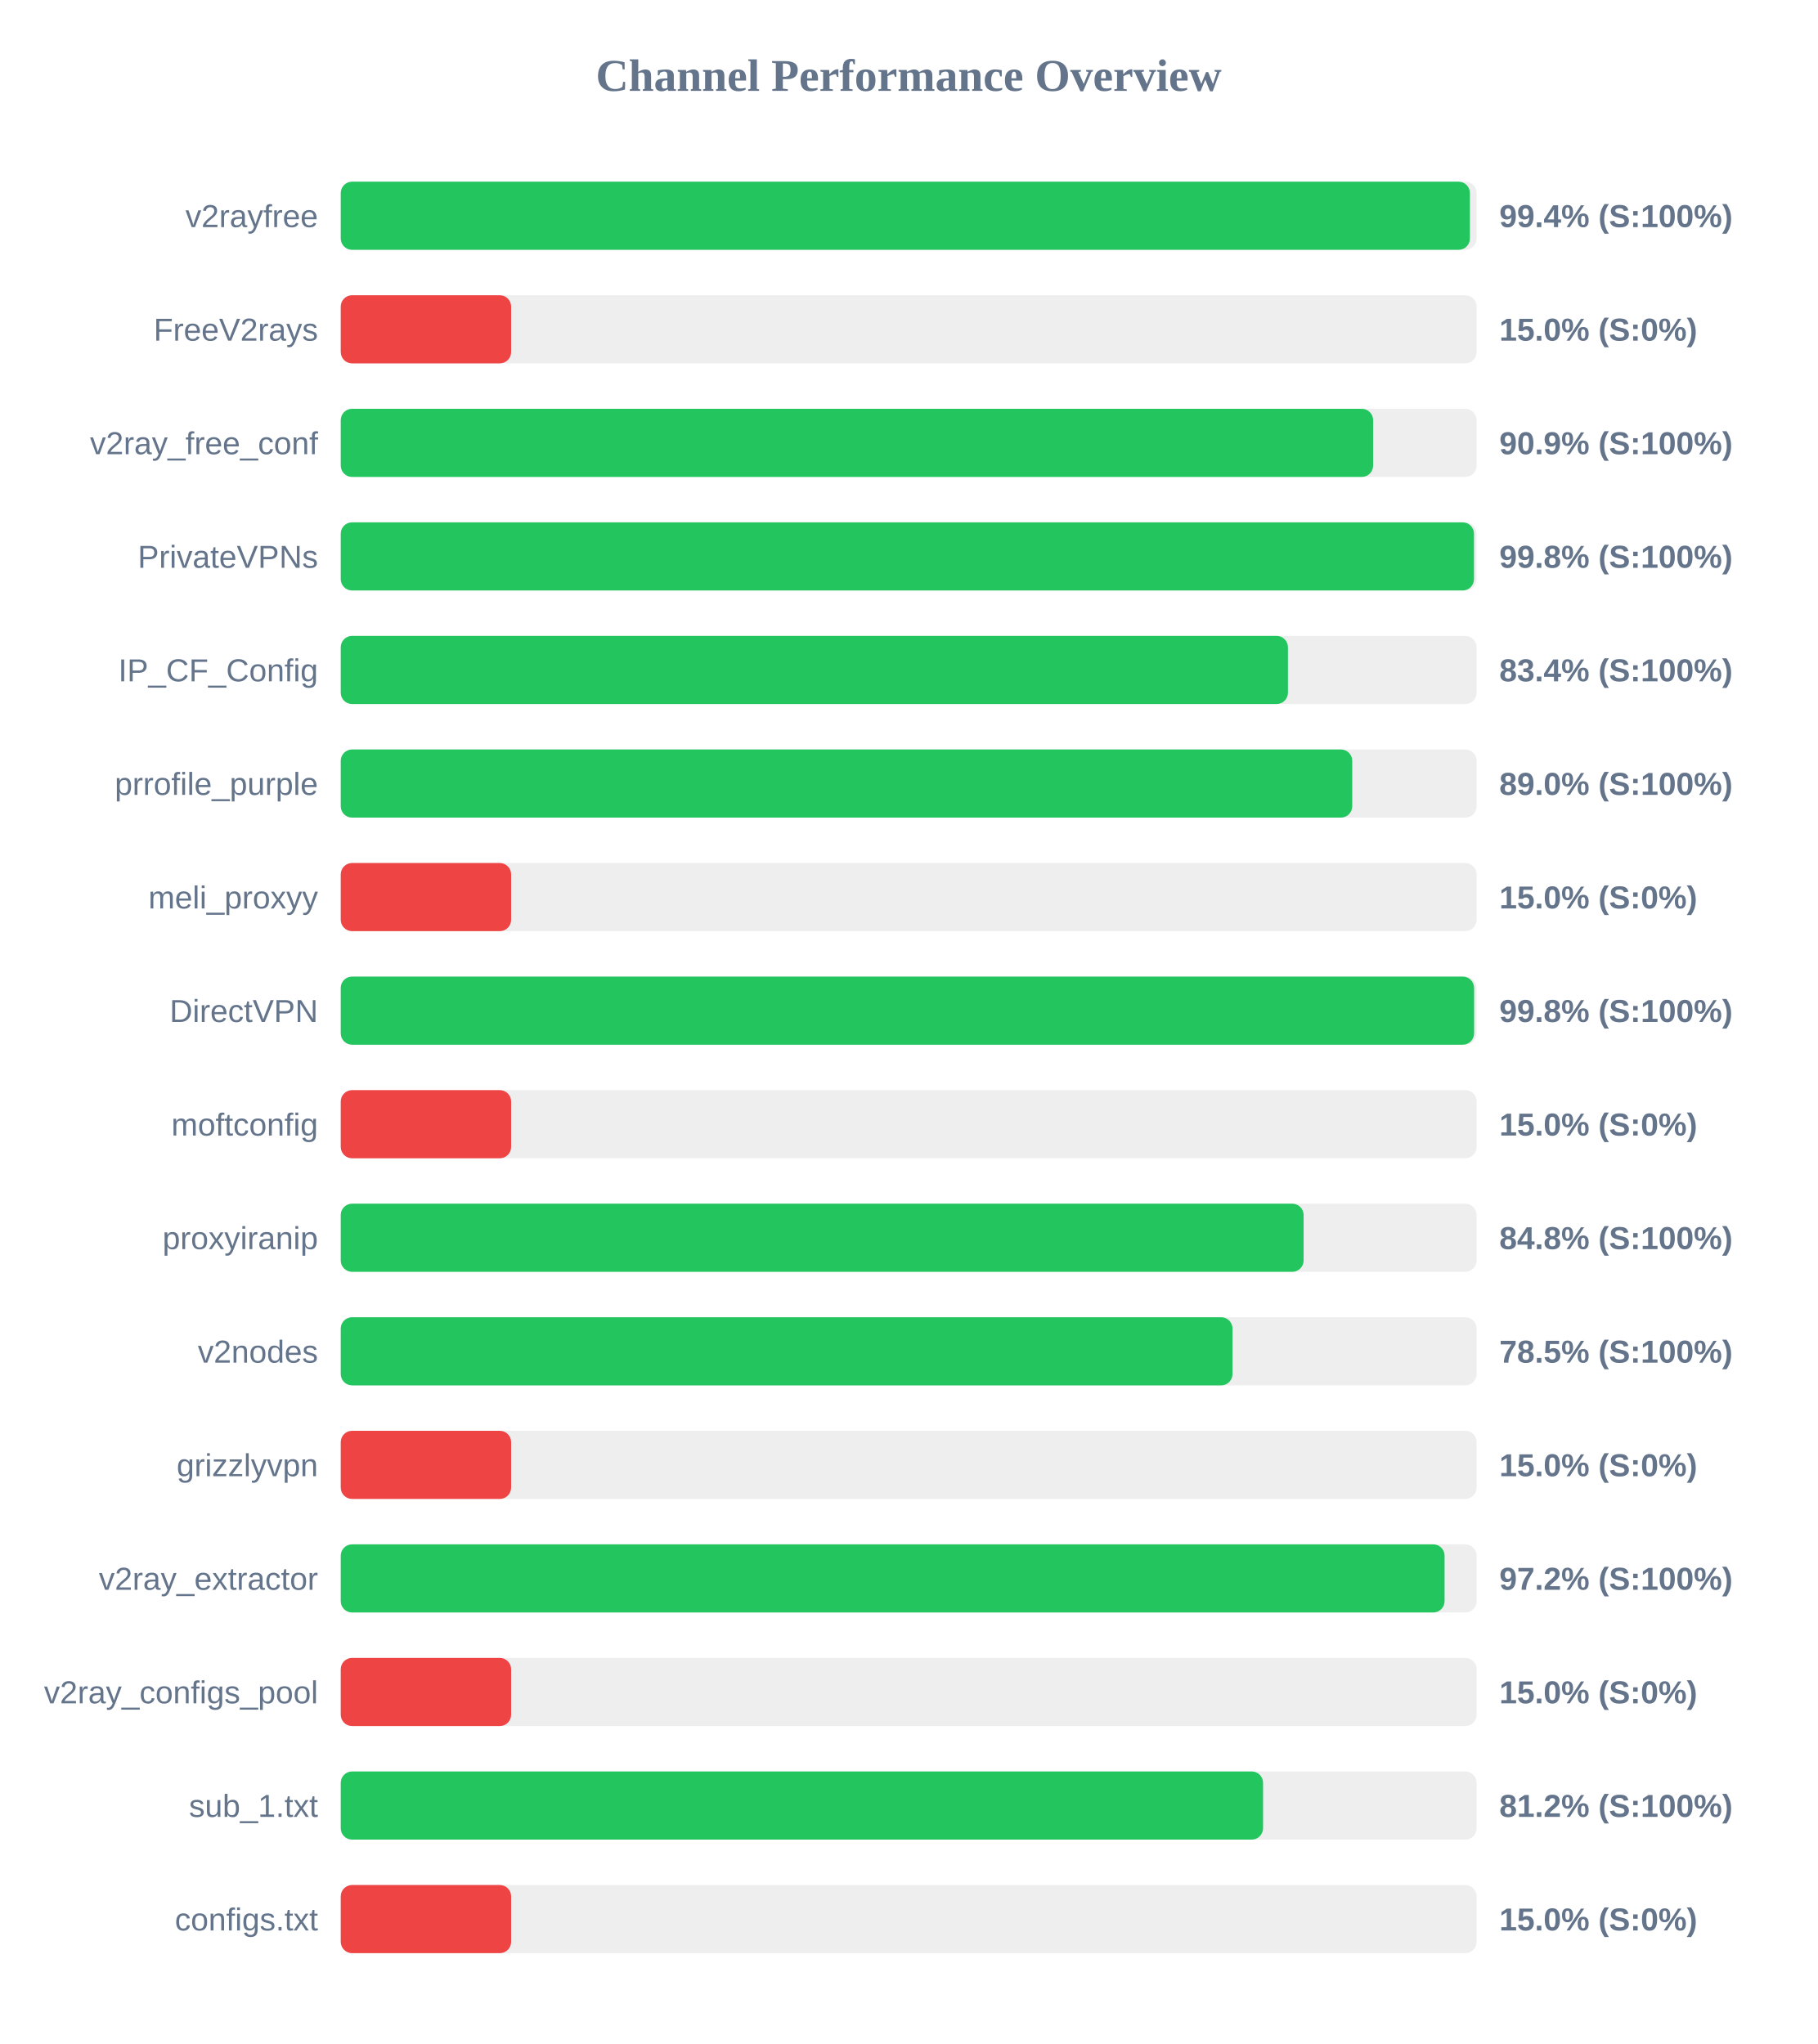
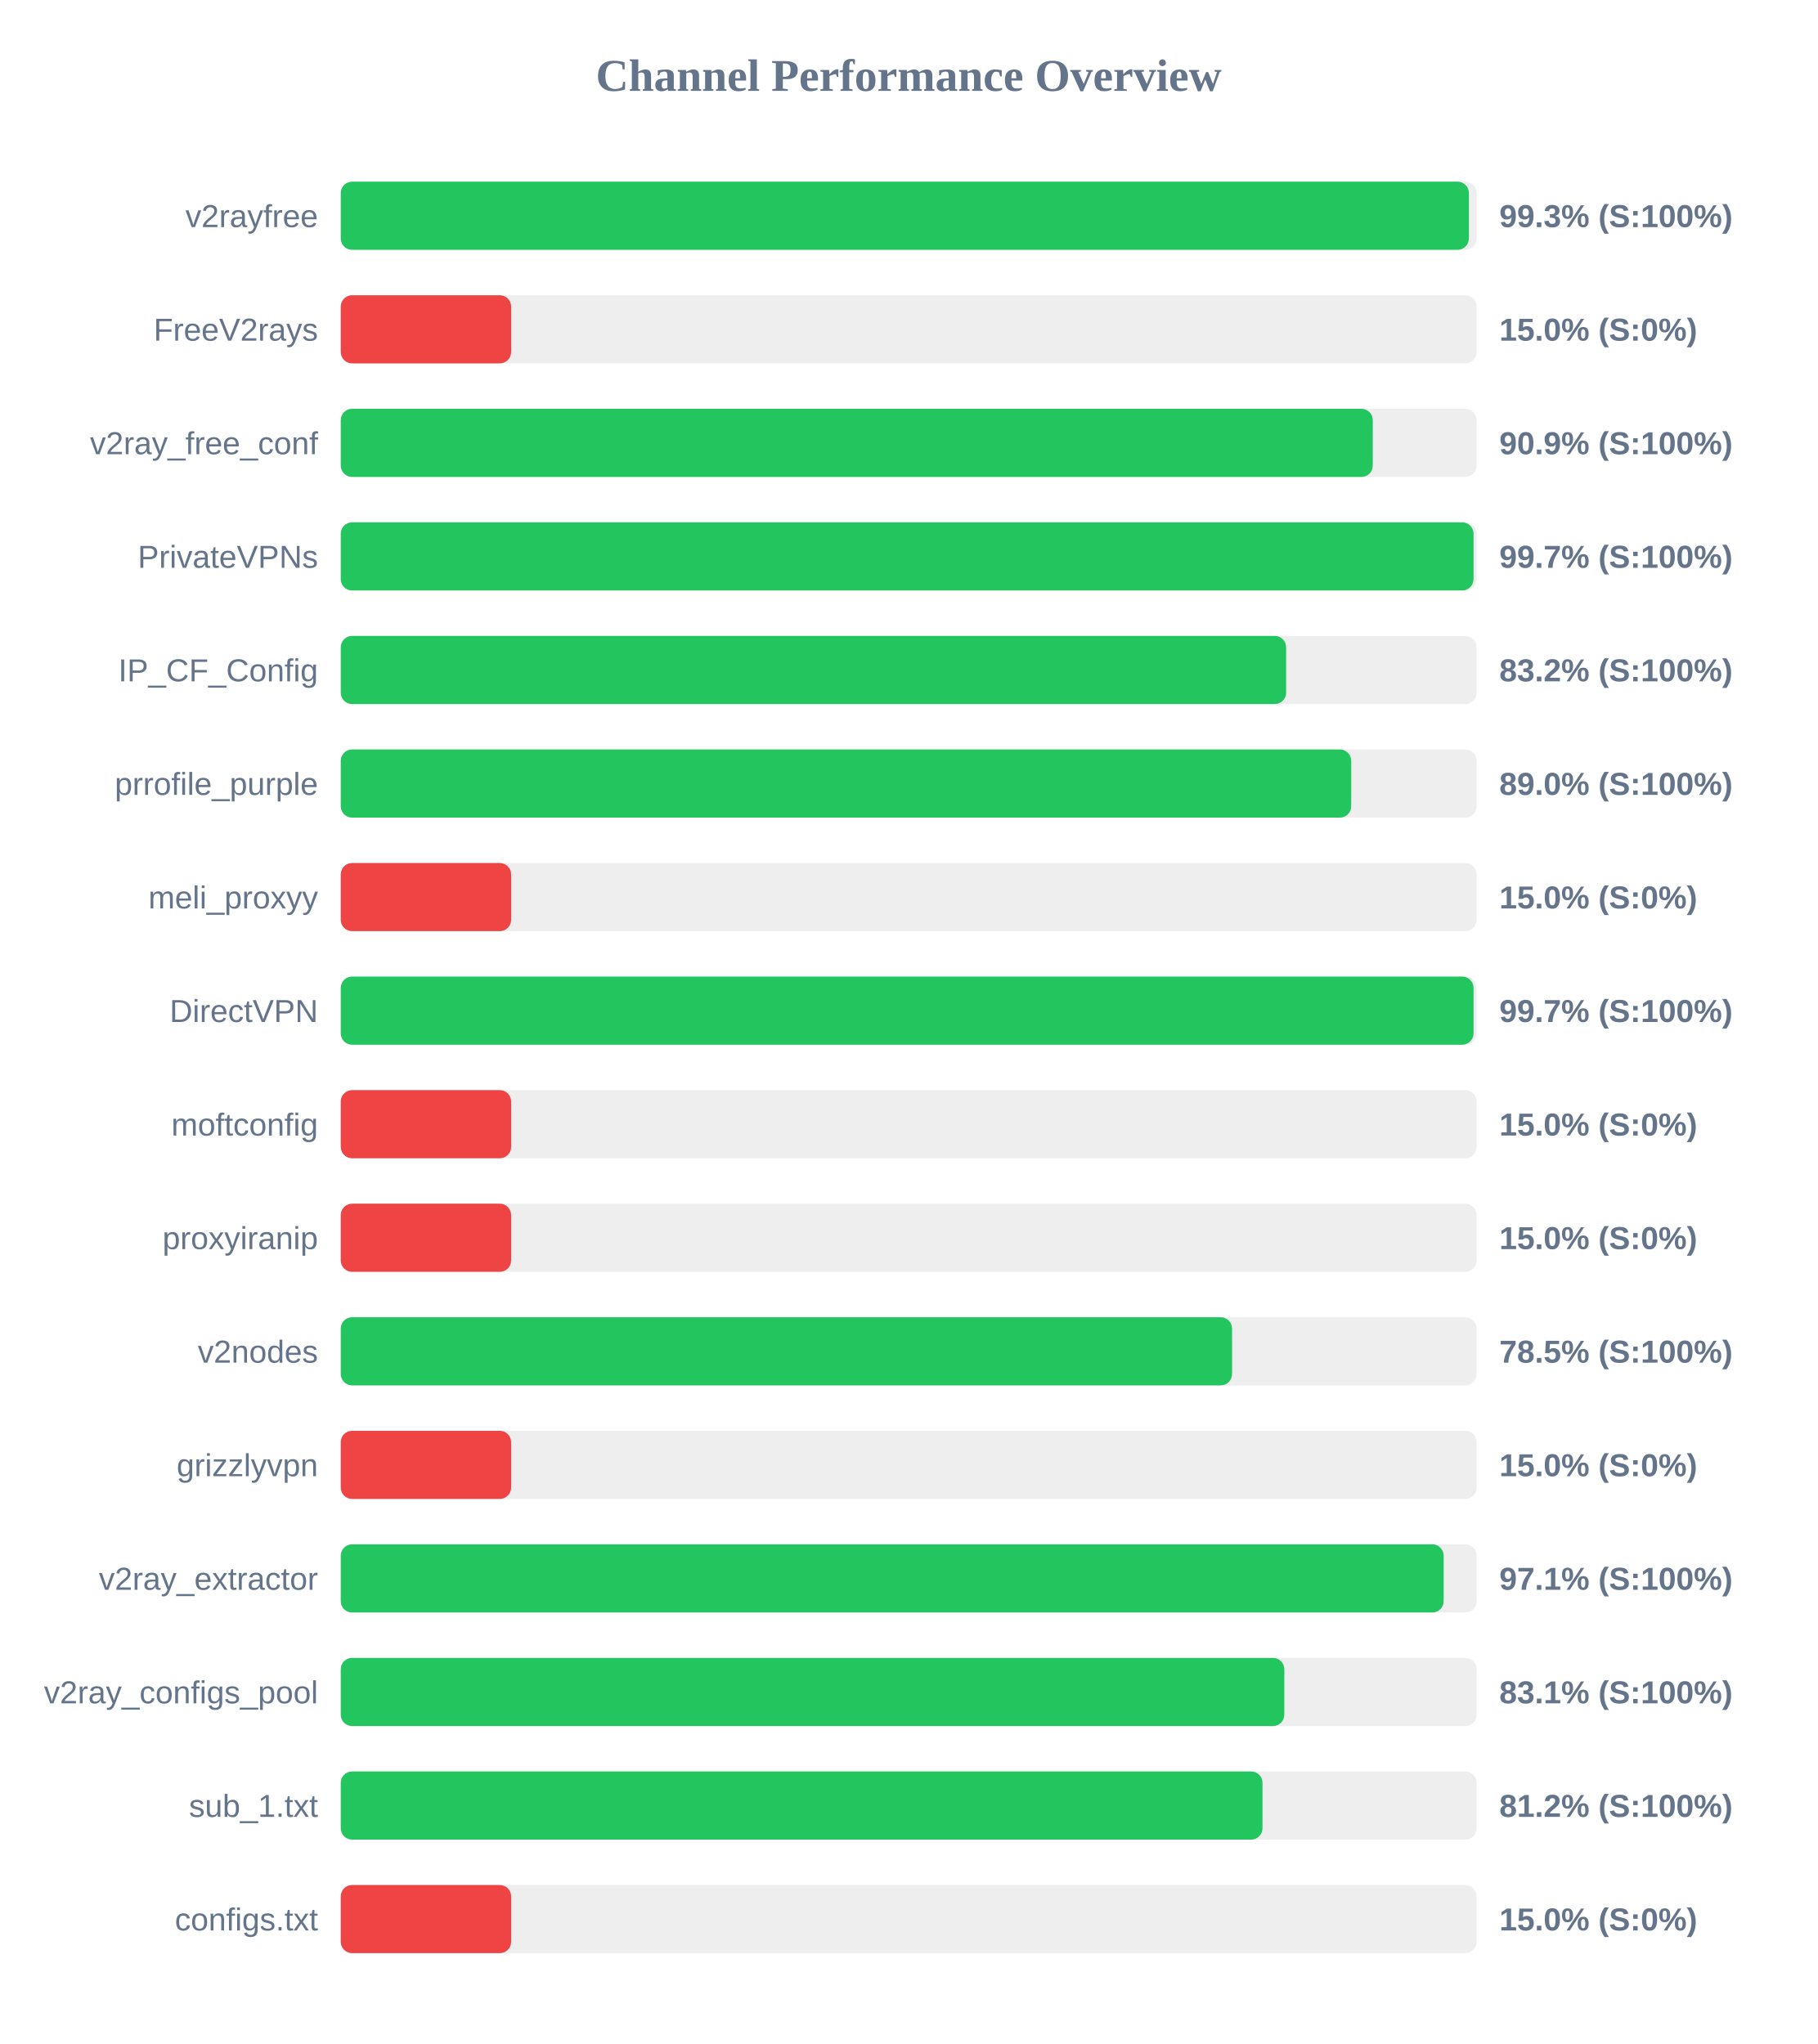
<svg xmlns="http://www.w3.org/2000/svg" width="800" height="900" version="1.1">
  <style>
        .row { font: 14px Arial; fill: #64748b; }
        .score { font: bold 14px Arial; fill: #64748b; }
    </style>
  <text x="400" y="40" text-anchor="middle" font-size="20px" font-weight="bold" fill="#64748b">Channel Performance Overview</text>
  <rect x="150" y="80" width="500" height="30" fill="#eee" rx="5" />
-   <rect x="150" y="80" width="497.05" height="30" fill="#22c55e" rx="5" />
+   <rect x="150" y="80" width="496.6" height="30" fill="#22c55e" rx="5" />
  <text x="140" y="100" text-anchor="end" class="row">v2rayfree</text>
-   <text x="660" y="100" text-anchor="start" class="score">99.4% (S:100%)</text>
+   <text x="660" y="100" text-anchor="start" class="score">99.3% (S:100%)</text>
  <rect x="150" y="130" width="500" height="30" fill="#eee" rx="5" />
  <rect x="150" y="130" width="75.0" height="30" fill="#ef4444" rx="5" />
  <text x="140" y="150" text-anchor="end" class="row">FreeV2rays</text>
  <text x="660" y="150" text-anchor="start" class="score">15.0% (S:0%)</text>
  <rect x="150" y="180" width="500" height="30" fill="#eee" rx="5" />
-   <rect x="150" y="180" width="454.45" height="30" fill="#22c55e" rx="5" />
+   <rect x="150" y="180" width="454.3" height="30" fill="#22c55e" rx="5" />
  <text x="140" y="200" text-anchor="end" class="row">v2ray_free_conf</text>
  <text x="660" y="200" text-anchor="start" class="score">90.9% (S:100%)</text>
  <rect x="150" y="230" width="500" height="30" fill="#eee" rx="5" />
-   <rect x="150" y="230" width="498.85" height="30" fill="#22c55e" rx="5" />
+   <rect x="150" y="230" width="498.65" height="30" fill="#22c55e" rx="5" />
  <text x="140" y="250" text-anchor="end" class="row">PrivateVPNs</text>
-   <text x="660" y="250" text-anchor="start" class="score">99.8% (S:100%)</text>
+   <text x="660" y="250" text-anchor="start" class="score">99.7% (S:100%)</text>
  <rect x="150" y="280" width="500" height="30" fill="#eee" rx="5" />
-   <rect x="150" y="280" width="416.95" height="30" fill="#22c55e" rx="5" />
+   <rect x="150" y="280" width="416.15" height="30" fill="#22c55e" rx="5" />
  <text x="140" y="300" text-anchor="end" class="row">IP_CF_Config</text>
-   <text x="660" y="300" text-anchor="start" class="score">83.4% (S:100%)</text>
+   <text x="660" y="300" text-anchor="start" class="score">83.2% (S:100%)</text>
  <rect x="150" y="330" width="500" height="30" fill="#eee" rx="5" />
-   <rect x="150" y="330" width="445.25" height="30" fill="#22c55e" rx="5" />
+   <rect x="150" y="330" width="444.8" height="30" fill="#22c55e" rx="5" />
  <text x="140" y="350" text-anchor="end" class="row">prrofile_purple</text>
  <text x="660" y="350" text-anchor="start" class="score">89.0% (S:100%)</text>
  <rect x="150" y="380" width="500" height="30" fill="#eee" rx="5" />
  <rect x="150" y="380" width="75.0" height="30" fill="#ef4444" rx="5" />
  <text x="140" y="400" text-anchor="end" class="row">meli_proxyy</text>
  <text x="660" y="400" text-anchor="start" class="score">15.0% (S:0%)</text>
  <rect x="150" y="430" width="500" height="30" fill="#eee" rx="5" />
-   <rect x="150" y="430" width="498.9" height="30" fill="#22c55e" rx="5" />
+   <rect x="150" y="430" width="498.65" height="30" fill="#22c55e" rx="5" />
  <text x="140" y="450" text-anchor="end" class="row">DirectVPN</text>
-   <text x="660" y="450" text-anchor="start" class="score">99.8% (S:100%)</text>
+   <text x="660" y="450" text-anchor="start" class="score">99.7% (S:100%)</text>
  <rect x="150" y="480" width="500" height="30" fill="#eee" rx="5" />
  <rect x="150" y="480" width="75.0" height="30" fill="#ef4444" rx="5" />
  <text x="140" y="500" text-anchor="end" class="row">moftconfig</text>
  <text x="660" y="500" text-anchor="start" class="score">15.0% (S:0%)</text>
  <rect x="150" y="530" width="500" height="30" fill="#eee" rx="5" />
-   <rect x="150" y="530" width="423.85" height="30" fill="#22c55e" rx="5" />
+   <rect x="150" y="530" width="75.0" height="30" fill="#ef4444" rx="5" />
  <text x="140" y="550" text-anchor="end" class="row">proxyiranip</text>
-   <text x="660" y="550" text-anchor="start" class="score">84.8% (S:100%)</text>
+   <text x="660" y="550" text-anchor="start" class="score">15.0% (S:0%)</text>
  <rect x="150" y="580" width="500" height="30" fill="#eee" rx="5" />
-   <rect x="150" y="580" width="392.55" height="30" fill="#22c55e" rx="5" />
+   <rect x="150" y="580" width="392.35" height="30" fill="#22c55e" rx="5" />
  <text x="140" y="600" text-anchor="end" class="row">v2nodes</text>
  <text x="660" y="600" text-anchor="start" class="score">78.5% (S:100%)</text>
  <rect x="150" y="630" width="500" height="30" fill="#eee" rx="5" />
  <rect x="150" y="630" width="75.0" height="30" fill="#ef4444" rx="5" />
  <text x="140" y="650" text-anchor="end" class="row">grizzlyvpn</text>
  <text x="660" y="650" text-anchor="start" class="score">15.0% (S:0%)</text>
  <rect x="150" y="680" width="500" height="30" fill="#eee" rx="5" />
-   <rect x="150" y="680" width="485.9" height="30" fill="#22c55e" rx="5" />
+   <rect x="150" y="680" width="485.5" height="30" fill="#22c55e" rx="5" />
  <text x="140" y="700" text-anchor="end" class="row">v2ray_extractor</text>
-   <text x="660" y="700" text-anchor="start" class="score">97.2% (S:100%)</text>
+   <text x="660" y="700" text-anchor="start" class="score">97.1% (S:100%)</text>
  <rect x="150" y="730" width="500" height="30" fill="#eee" rx="5" />
-   <rect x="150" y="730" width="75.0" height="30" fill="#ef4444" rx="5" />
+   <rect x="150" y="730" width="415.35" height="30" fill="#22c55e" rx="5" />
  <text x="140" y="750" text-anchor="end" class="row">v2ray_configs_pool</text>
-   <text x="660" y="750" text-anchor="start" class="score">15.0% (S:0%)</text>
+   <text x="660" y="750" text-anchor="start" class="score">83.1% (S:100%)</text>
  <rect x="150" y="780" width="500" height="30" fill="#eee" rx="5" />
-   <rect x="150" y="780" width="406.0" height="30" fill="#22c55e" rx="5" />
+   <rect x="150" y="780" width="405.75" height="30" fill="#22c55e" rx="5" />
  <text x="140" y="800" text-anchor="end" class="row">sub_1.txt</text>
  <text x="660" y="800" text-anchor="start" class="score">81.2% (S:100%)</text>
  <rect x="150" y="830" width="500" height="30" fill="#eee" rx="5" />
  <rect x="150" y="830" width="75.0" height="30" fill="#ef4444" rx="5" />
  <text x="140" y="850" text-anchor="end" class="row">configs.txt</text>
  <text x="660" y="850" text-anchor="start" class="score">15.0% (S:0%)</text>
</svg>
